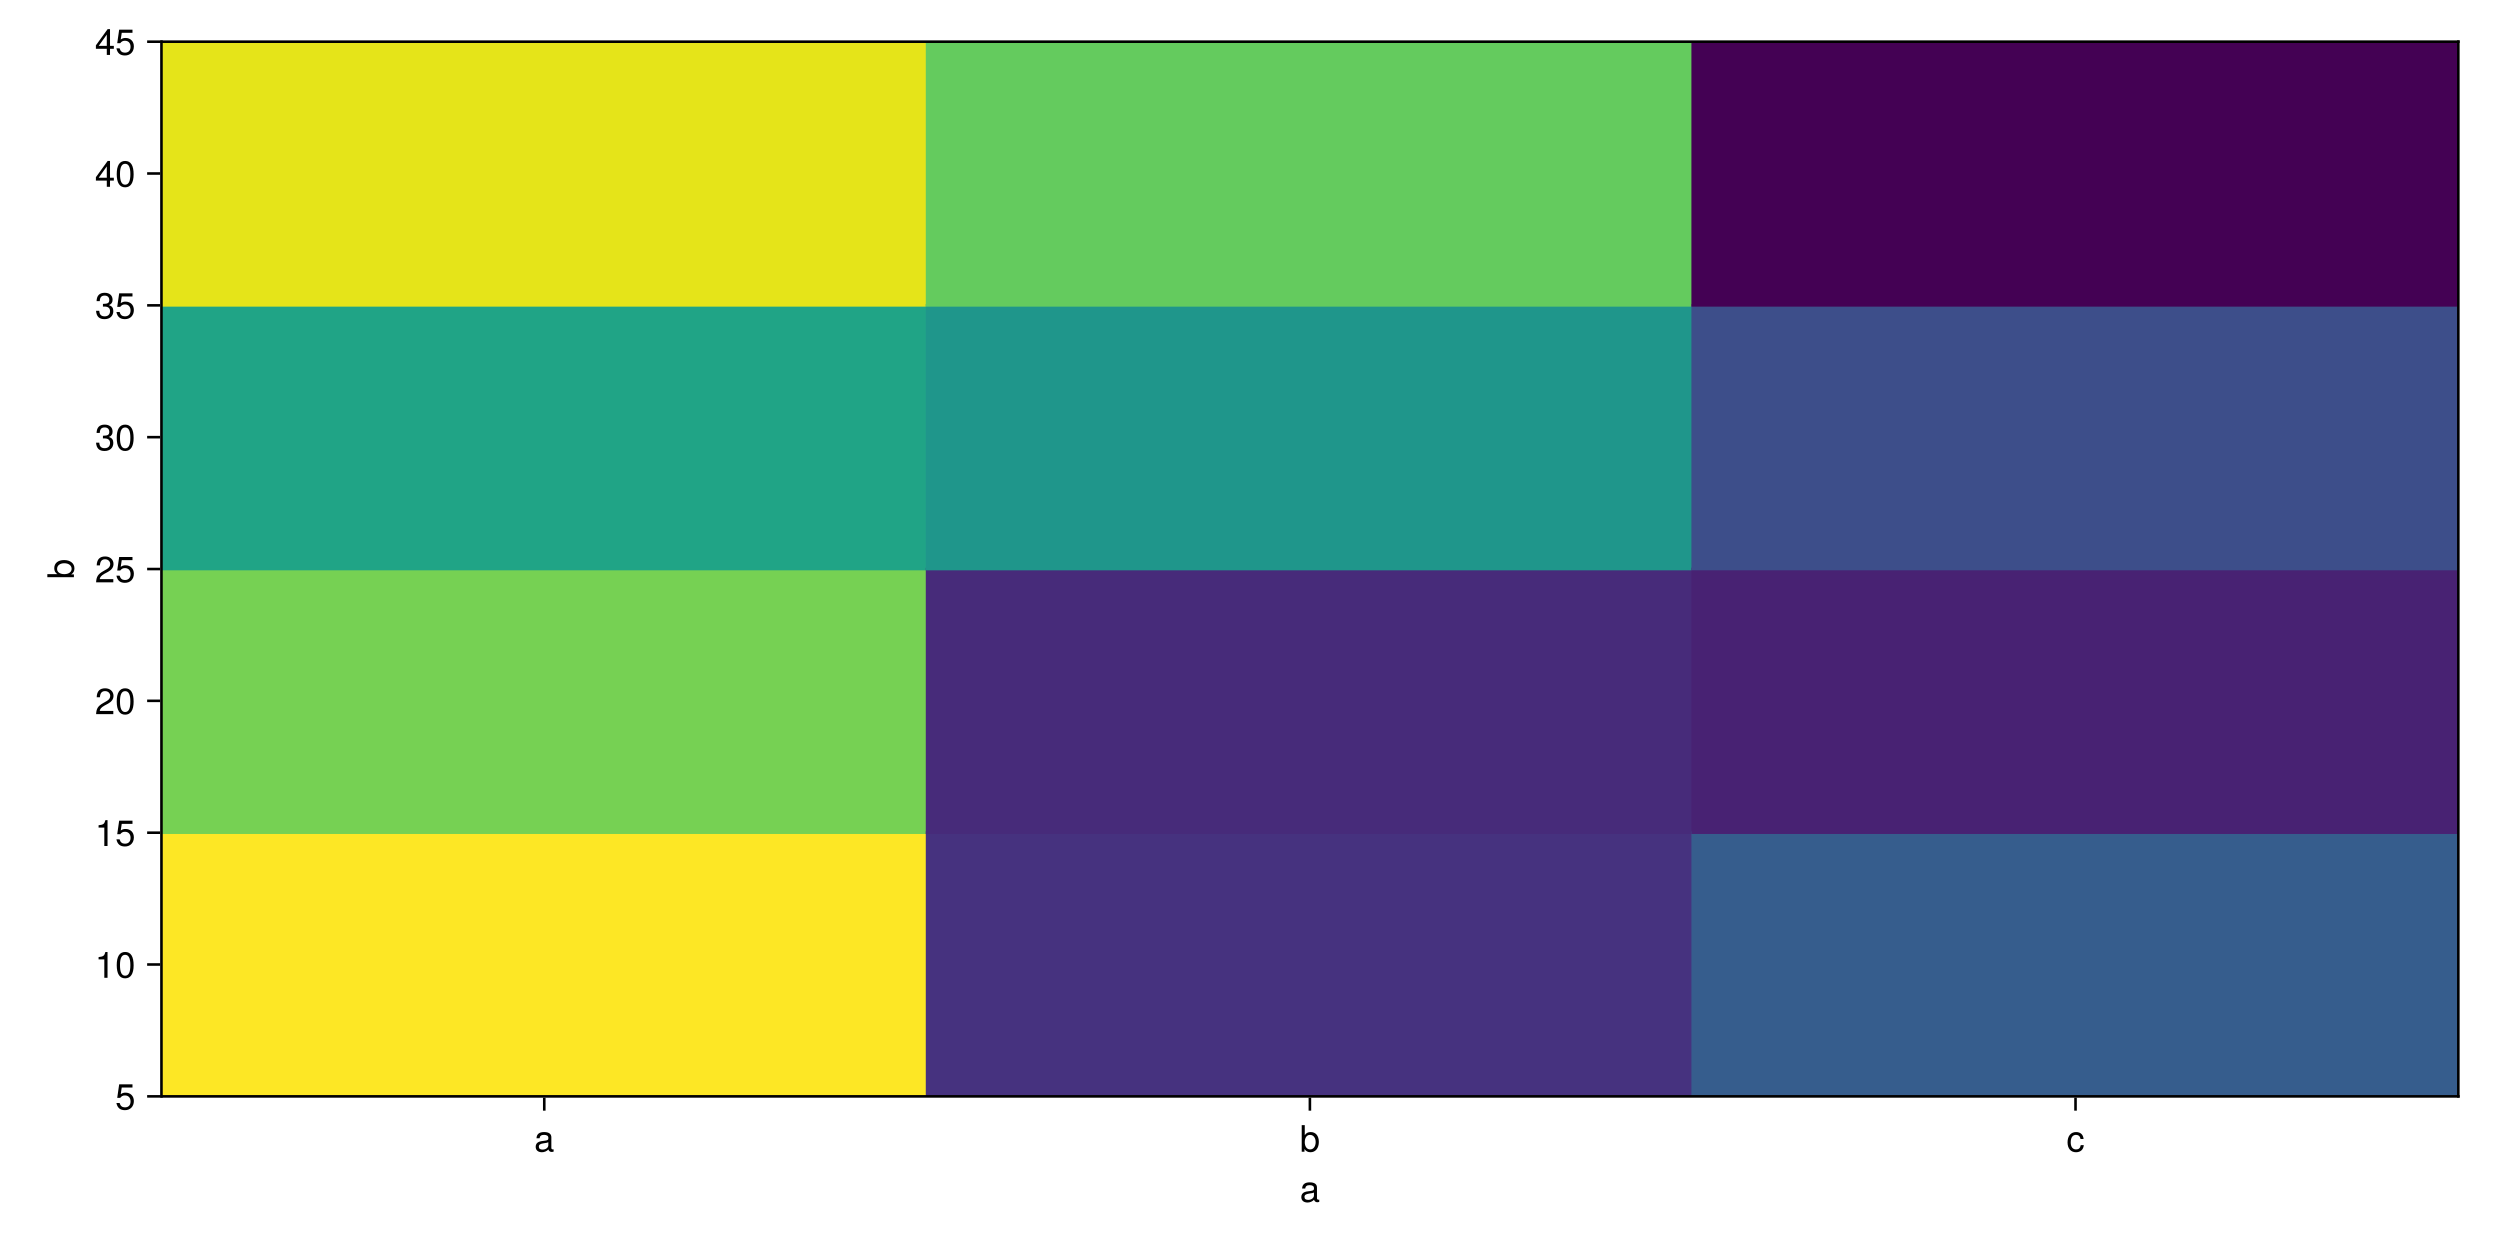
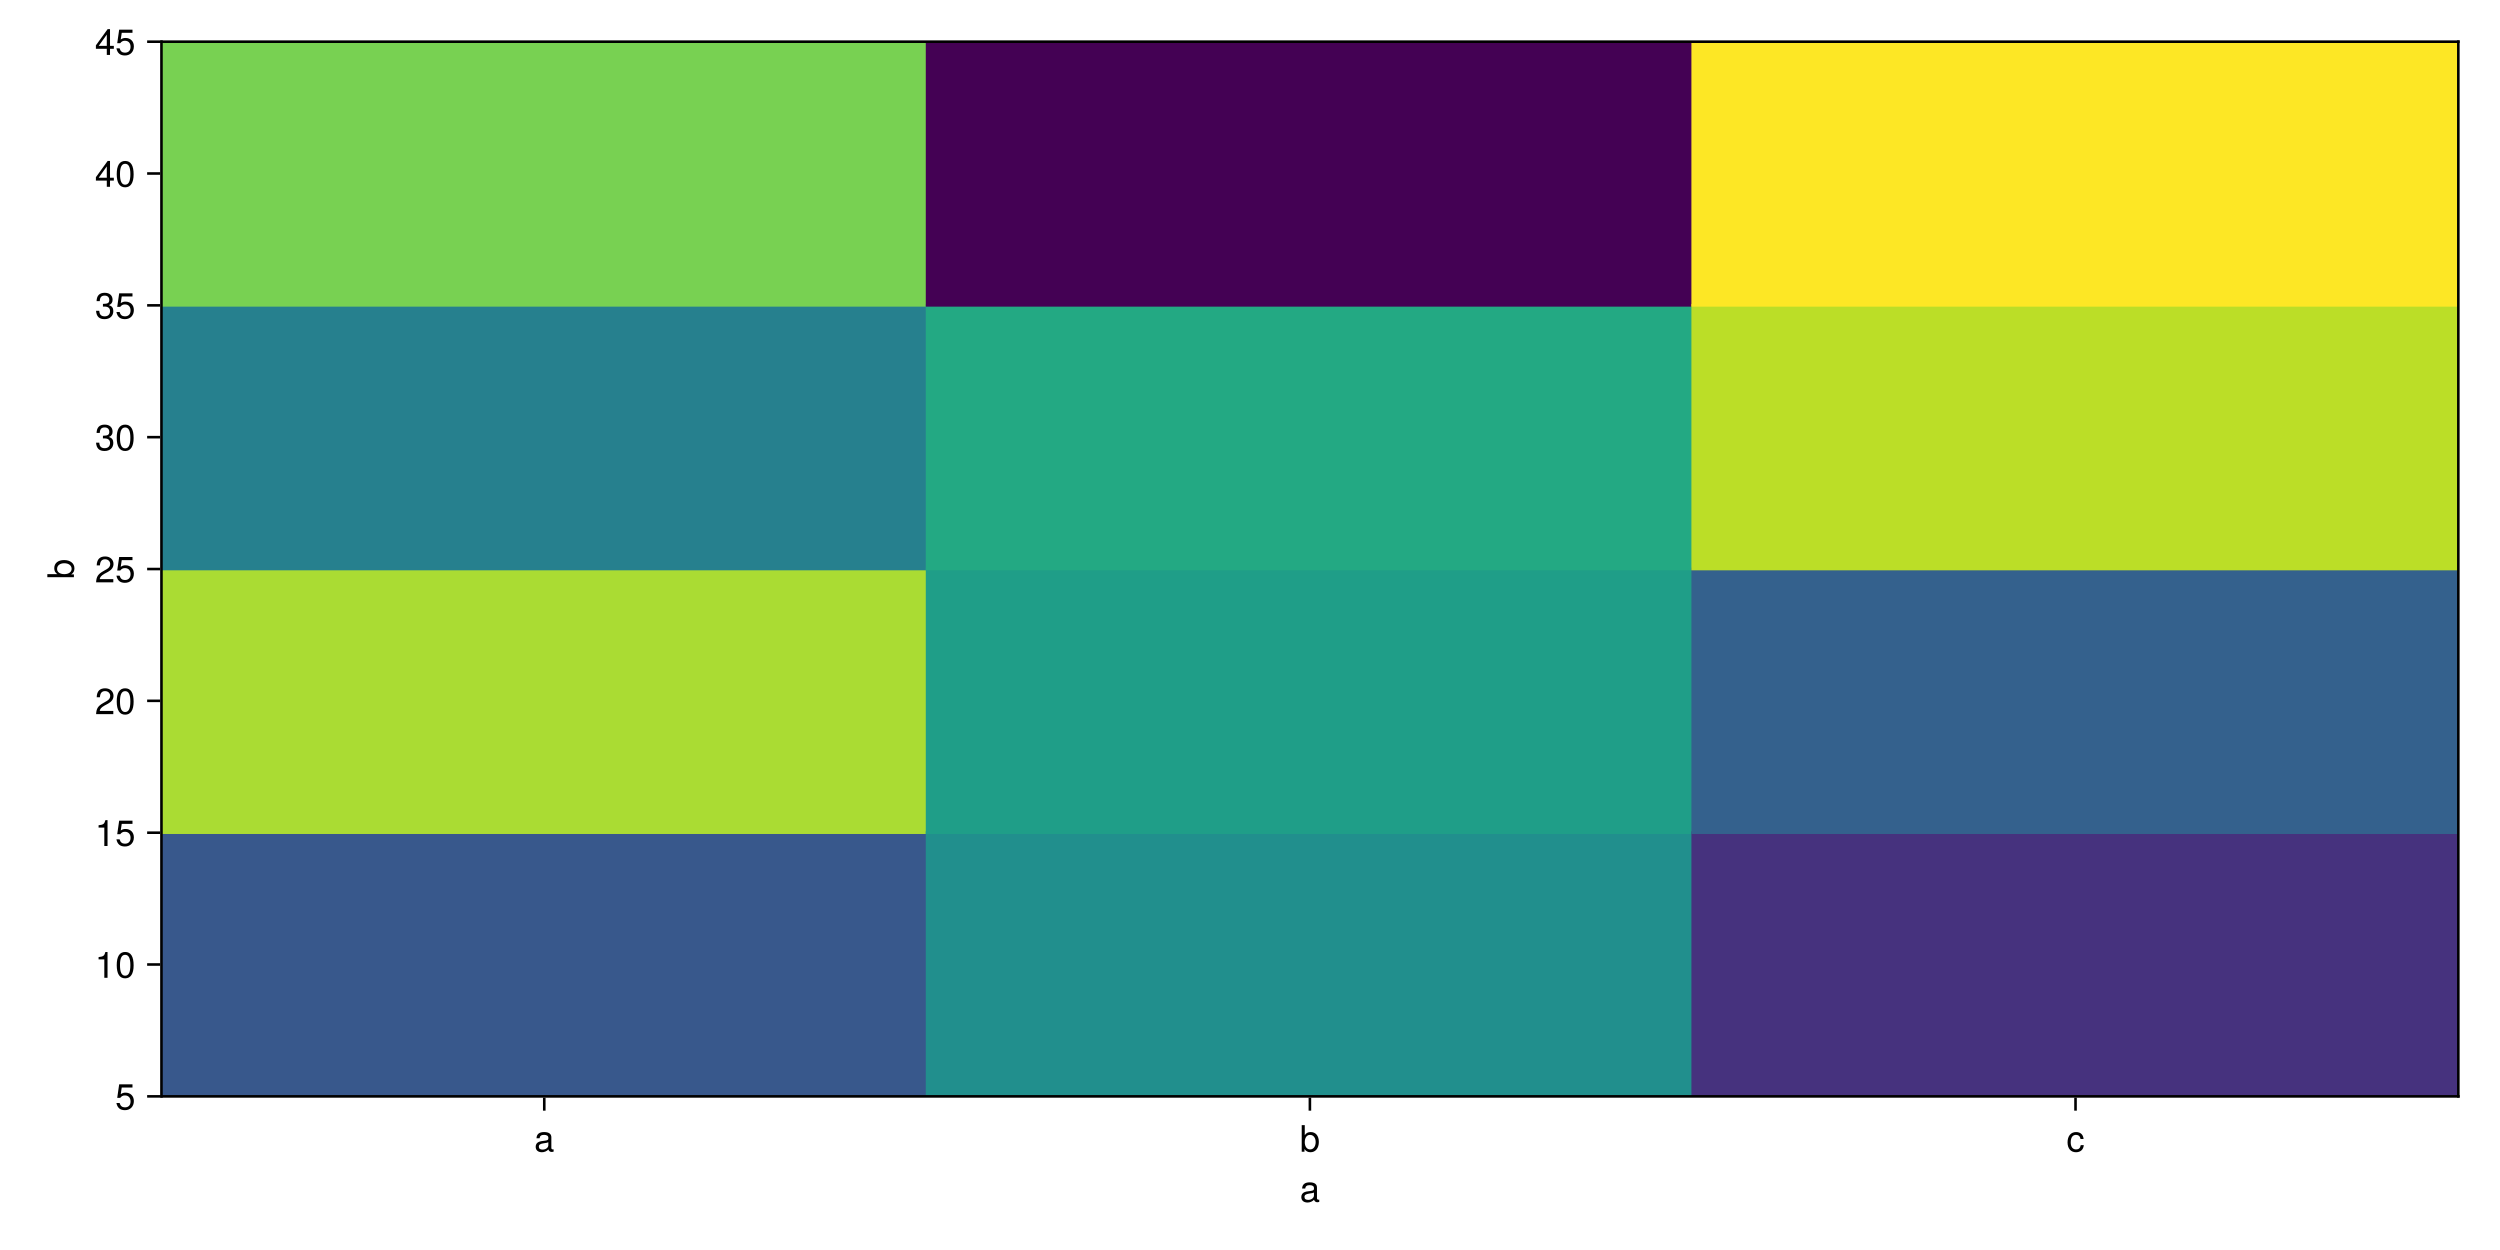
<svg xmlns="http://www.w3.org/2000/svg" xmlns:xlink="http://www.w3.org/1999/xlink" width="960" height="480" viewBox="0 0 960 480">
  <defs>
    <g>
-       <g id="glyph-0-0-5d1dde28">
+       <g id="glyph-0-0-ab19e527">
        <path d="M 7.484 -0.031 C 7.109 0.062 6.938 0.094 6.688 0.094 C 6.125 0.094 5.609 -0.312 5.484 -0.875 C 4.844 -0.188 3.938 0.203 3 0.203 C 1.516 0.203 0.594 -0.578 0.594 -1.906 C 0.594 -2.797 1.016 -3.453 1.875 -3.812 C 2.328 -3.984 2.578 -4.047 4.234 -4.25 C 5.156 -4.375 5.453 -4.578 5.453 -5.062 C 5.453 -5.062 5.453 -5.375 5.453 -5.375 C 5.453 -6.078 4.859 -6.469 3.812 -6.469 C 2.719 -6.469 2.188 -6.062 2.094 -5.172 C 2.094 -5.172 0.906 -5.172 0.906 -5.172 C 0.984 -6.859 2.078 -7.547 3.844 -7.547 C 5.656 -7.547 6.609 -6.844 6.609 -5.547 C 6.609 -5.547 6.609 -1.453 6.609 -1.453 C 6.609 -1.094 6.828 -0.875 7.234 -0.875 C 7.312 -0.875 7.359 -0.875 7.484 -0.906 C 7.484 -0.906 7.484 -0.031 7.484 -0.031 Z M 5.453 -2.531 C 5.453 -2.531 5.453 -3.625 5.453 -3.625 C 5.047 -3.438 4.797 -3.391 3.562 -3.219 C 2.328 -3.031 1.812 -2.703 1.812 -1.938 C 1.812 -1.141 2.344 -0.812 3.25 -0.812 C 4.375 -0.812 5.453 -1.484 5.453 -2.531 Z M 5.453 -2.531 " />
      </g>
-       <g id="glyph-1-0-5d1dde28">
+       <g id="glyph-1-0-ab19e527">
        <path d="M 7.484 -0.031 C 7.109 0.062 6.938 0.094 6.688 0.094 C 6.125 0.094 5.609 -0.312 5.484 -0.875 C 4.844 -0.188 3.938 0.203 3 0.203 C 1.516 0.203 0.594 -0.578 0.594 -1.906 C 0.594 -2.797 1.016 -3.453 1.875 -3.812 C 2.328 -3.984 2.578 -4.047 4.234 -4.25 C 5.156 -4.375 5.453 -4.578 5.453 -5.062 C 5.453 -5.062 5.453 -5.375 5.453 -5.375 C 5.453 -6.078 4.859 -6.469 3.812 -6.469 C 2.719 -6.469 2.188 -6.062 2.094 -5.172 C 2.094 -5.172 0.906 -5.172 0.906 -5.172 C 0.984 -6.859 2.078 -7.547 3.844 -7.547 C 5.656 -7.547 6.609 -6.844 6.609 -5.547 C 6.609 -5.547 6.609 -1.453 6.609 -1.453 C 6.609 -1.094 6.828 -0.875 7.234 -0.875 C 7.312 -0.875 7.359 -0.875 7.484 -0.906 C 7.484 -0.906 7.484 -0.031 7.484 -0.031 Z M 5.453 -2.531 C 5.453 -2.531 5.453 -3.625 5.453 -3.625 C 5.047 -3.438 4.797 -3.391 3.562 -3.219 C 2.328 -3.031 1.812 -2.703 1.812 -1.938 C 1.812 -1.141 2.344 -0.812 3.25 -0.812 C 4.375 -0.812 5.453 -1.484 5.453 -2.531 Z M 5.453 -2.531 " />
      </g>
-       <g id="glyph-1-1-5d1dde28">
+       <g id="glyph-1-1-ab19e527">
        <path d="M 7.328 -3.75 C 7.328 -1.375 6.062 0.203 4.125 0.203 C 3.109 0.203 2.359 -0.203 1.812 -1.047 C 1.812 -1.047 1.812 0 1.812 0 C 1.812 0 0.75 0 0.75 0 C 0.75 0 0.75 -10.203 0.75 -10.203 C 0.75 -10.203 1.922 -10.203 1.922 -10.203 C 1.922 -10.203 1.922 -6.344 1.922 -6.344 C 2.469 -7.172 3.172 -7.547 4.188 -7.547 C 6.125 -7.547 7.328 -6.125 7.328 -3.75 Z M 6.109 -3.688 C 6.109 -5.312 5.266 -6.453 3.969 -6.453 C 2.734 -6.516 1.922 -5.391 1.922 -3.672 C 1.922 -2 2.734 -0.875 3.969 -0.875 C 5.234 -0.875 6.109 -2.016 6.109 -3.688 Z M 6.109 -3.688 " />
      </g>
-       <g id="glyph-2-0-5d1dde28">
+       <g id="glyph-2-0-ab19e527">
        <path d="M 6.672 -2.516 C 6.531 -0.844 5.438 0.203 3.688 0.203 C 1.688 0.203 0.438 -1.234 0.438 -3.594 C 0.438 -6.031 1.719 -7.547 3.703 -7.547 C 5.328 -7.547 6.453 -6.656 6.594 -4.875 C 6.594 -4.875 5.422 -4.875 5.422 -4.875 C 5.281 -5.891 4.656 -6.469 3.688 -6.469 C 2.406 -6.469 1.656 -5.438 1.656 -3.594 C 1.656 -1.859 2.422 -0.875 3.703 -0.875 C 4.703 -0.875 5.312 -1.344 5.5 -2.516 C 5.5 -2.516 6.672 -2.516 6.672 -2.516 Z M 6.672 -2.516 " />
      </g>
-       <g id="glyph-3-0-5d1dde28">
+       <g id="glyph-3-0-ab19e527">
        <path d="M -3.75 -7.328 C -1.375 -7.328 0.203 -6.062 0.203 -4.125 C 0.203 -3.109 -0.203 -2.359 -1.047 -1.812 C -1.047 -1.812 0 -1.812 0 -1.812 C 0 -1.812 0 -0.75 0 -0.75 C 0 -0.75 -10.203 -0.75 -10.203 -0.75 C -10.203 -0.75 -10.203 -1.922 -10.203 -1.922 C -10.203 -1.922 -6.344 -1.922 -6.344 -1.922 C -7.172 -2.469 -7.547 -3.172 -7.547 -4.188 C -7.547 -6.125 -6.125 -7.328 -3.75 -7.328 Z M -3.688 -6.109 C -5.312 -6.109 -6.453 -5.266 -6.453 -3.969 C -6.516 -2.734 -5.391 -1.922 -3.672 -1.922 C -2 -1.922 -0.875 -2.734 -0.875 -3.969 C -0.875 -5.234 -2.016 -6.109 -3.688 -6.109 Z M -3.688 -6.109 " />
      </g>
-       <g id="glyph-4-0-5d1dde28">
+       <g id="glyph-4-0-ab19e527">
        <path d="M 7.188 -3.297 C 7.188 -1.188 5.781 0.203 3.781 0.203 C 2.016 0.203 0.891 -0.578 0.484 -2.547 C 0.484 -2.547 1.719 -2.547 1.719 -2.547 C 2.016 -1.422 2.672 -0.875 3.75 -0.875 C 5.094 -0.875 5.922 -1.688 5.922 -3.125 C 5.922 -4.594 5.078 -5.453 3.75 -5.453 C 2.984 -5.453 2.5 -5.203 1.938 -4.516 C 1.938 -4.516 0.797 -4.516 0.797 -4.516 C 0.797 -4.516 1.547 -9.719 1.547 -9.719 C 1.547 -9.719 6.656 -9.719 6.656 -9.719 C 6.656 -9.719 6.656 -8.5 6.656 -8.5 C 6.656 -8.5 2.531 -8.5 2.531 -8.5 C 2.531 -8.5 2.141 -5.938 2.141 -5.938 C 2.719 -6.359 3.281 -6.531 3.969 -6.531 C 5.875 -6.531 7.188 -5.25 7.188 -3.297 Z M 7.188 -3.297 " />
      </g>
-       <g id="glyph-4-1-5d1dde28">
+       <g id="glyph-4-1-ab19e527">
        <path d="M 7.094 -4.781 C 7.094 -1.516 5.953 0.203 3.844 0.203 C 1.719 0.203 0.609 -1.516 0.609 -4.859 C 0.609 -8.188 1.703 -9.922 3.844 -9.922 C 6 -9.922 7.094 -8.219 7.094 -4.781 Z M 5.844 -4.891 C 5.844 -7.547 5.188 -8.828 3.844 -8.828 C 2.516 -8.828 1.859 -7.562 1.859 -4.844 C 1.859 -2.125 2.516 -0.812 3.828 -0.812 C 5.188 -0.812 5.844 -2.078 5.844 -4.891 Z M 5.844 -4.891 " />
      </g>
-       <g id="glyph-5-0-5d1dde28">
+       <g id="glyph-5-0-ab19e527">
        <path d="M 4.859 0 C 4.859 0 3.625 0 3.625 0 C 3.625 0 3.625 -7.062 3.625 -7.062 C 3.625 -7.062 1.422 -7.062 1.422 -7.062 C 1.422 -7.062 1.422 -7.953 1.422 -7.953 C 3.328 -8.188 3.609 -8.406 4.047 -9.922 C 4.047 -9.922 4.859 -9.922 4.859 -9.922 C 4.859 -9.922 4.859 0 4.859 0 Z M 4.859 0 " />
      </g>
-       <g id="glyph-6-0-5d1dde28">
+       <g id="glyph-6-0-ab19e527">
        <path d="M 4.859 0 C 4.859 0 3.625 0 3.625 0 C 3.625 0 3.625 -7.062 3.625 -7.062 C 3.625 -7.062 1.422 -7.062 1.422 -7.062 C 1.422 -7.062 1.422 -7.953 1.422 -7.953 C 3.328 -8.188 3.609 -8.406 4.047 -9.922 C 4.047 -9.922 4.859 -9.922 4.859 -9.922 C 4.859 -9.922 4.859 0 4.859 0 Z M 4.859 0 " />
      </g>
-       <g id="glyph-6-1-5d1dde28">
+       <g id="glyph-6-1-ab19e527">
        <path d="M 7.156 -7.016 C 7.156 -5.797 6.438 -4.766 5.047 -4.016 C 5.047 -4.016 3.656 -3.266 3.656 -3.266 C 2.438 -2.547 1.984 -2.031 1.859 -1.219 C 1.859 -1.219 7.078 -1.219 7.078 -1.219 C 7.078 -1.219 7.078 0 7.078 0 C 7.078 0 0.469 0 0.469 0 C 0.594 -2.188 1.188 -3.125 3.266 -4.297 C 3.266 -4.297 4.547 -5.031 4.547 -5.031 C 5.438 -5.531 5.891 -6.203 5.891 -6.984 C 5.891 -8.047 5.047 -8.844 3.938 -8.844 C 2.719 -8.844 2.031 -8.141 1.938 -6.484 C 1.938 -6.484 0.703 -6.484 0.703 -6.484 C 0.766 -8.891 1.953 -9.922 3.969 -9.922 C 5.859 -9.922 7.156 -8.688 7.156 -7.016 Z M 7.156 -7.016 " />
      </g>
-       <g id="glyph-6-2-5d1dde28">
+       <g id="glyph-6-2-ab19e527">
        <path d="M 7.281 -2.375 C 7.281 -2.375 5.812 -2.375 5.812 -2.375 C 5.812 -2.375 5.812 0 5.812 0 C 5.812 0 4.578 0 4.578 0 C 4.578 0 4.578 -2.375 4.578 -2.375 C 4.578 -2.375 0.391 -2.375 0.391 -2.375 C 0.391 -2.375 0.391 -3.688 0.391 -3.688 C 0.391 -3.688 4.906 -9.922 4.906 -9.922 C 4.906 -9.922 5.812 -9.922 5.812 -9.922 C 5.812 -9.922 5.812 -3.484 5.812 -3.484 C 5.812 -3.484 7.281 -3.484 7.281 -3.484 C 7.281 -3.484 7.281 -2.375 7.281 -2.375 Z M 4.578 -3.484 C 4.578 -3.484 4.578 -7.828 4.578 -7.828 C 4.578 -7.828 1.469 -3.484 1.469 -3.484 C 1.469 -3.484 4.578 -3.484 4.578 -3.484 Z M 4.578 -3.484 " />
      </g>
-       <g id="glyph-7-0-5d1dde28">
+       <g id="glyph-7-0-ab19e527">
        <path d="M 7.188 -3.297 C 7.188 -1.188 5.781 0.203 3.781 0.203 C 2.016 0.203 0.891 -0.578 0.484 -2.547 C 0.484 -2.547 1.719 -2.547 1.719 -2.547 C 2.016 -1.422 2.672 -0.875 3.75 -0.875 C 5.094 -0.875 5.922 -1.688 5.922 -3.125 C 5.922 -4.594 5.078 -5.453 3.75 -5.453 C 2.984 -5.453 2.5 -5.203 1.938 -4.516 C 1.938 -4.516 0.797 -4.516 0.797 -4.516 C 0.797 -4.516 1.547 -9.719 1.547 -9.719 C 1.547 -9.719 6.656 -9.719 6.656 -9.719 C 6.656 -9.719 6.656 -8.5 6.656 -8.5 C 6.656 -8.5 2.531 -8.5 2.531 -8.5 C 2.531 -8.5 2.141 -5.938 2.141 -5.938 C 2.719 -6.359 3.281 -6.531 3.969 -6.531 C 5.875 -6.531 7.188 -5.25 7.188 -3.297 Z M 7.188 -3.297 " />
      </g>
-       <g id="glyph-7-1-5d1dde28">
+       <g id="glyph-7-1-ab19e527">
        <path d="M 7.094 -4.781 C 7.094 -1.516 5.953 0.203 3.844 0.203 C 1.719 0.203 0.609 -1.516 0.609 -4.859 C 0.609 -8.188 1.703 -9.922 3.844 -9.922 C 6 -9.922 7.094 -8.219 7.094 -4.781 Z M 5.844 -4.891 C 5.844 -7.547 5.188 -8.828 3.844 -8.828 C 2.516 -8.828 1.859 -7.562 1.859 -4.844 C 1.859 -2.125 2.516 -0.812 3.828 -0.812 C 5.188 -0.812 5.844 -2.078 5.844 -4.891 Z M 5.844 -4.891 " />
      </g>
-       <g id="glyph-8-0-5d1dde28">
+       <g id="glyph-8-0-ab19e527">
        <path d="M 7.078 -2.891 C 7.078 -1.016 5.766 0.203 3.719 0.203 C 1.688 0.203 0.609 -0.781 0.453 -3 C 0.453 -3 1.688 -3 1.688 -3 C 1.766 -1.547 2.422 -0.875 3.766 -0.875 C 5.047 -0.875 5.828 -1.625 5.828 -2.875 C 5.828 -3.969 5.125 -4.625 3.766 -4.625 C 3.766 -4.625 3.094 -4.625 3.094 -4.625 C 3.094 -4.625 3.094 -5.656 3.094 -5.656 C 5.062 -5.656 5.531 -6.094 5.531 -7.156 C 5.531 -8.203 4.875 -8.844 3.781 -8.844 C 2.516 -8.844 1.922 -8.188 1.891 -6.719 C 1.891 -6.719 0.656 -6.719 0.656 -6.719 C 0.703 -8.828 1.766 -9.922 3.766 -9.922 C 5.656 -9.922 6.797 -8.906 6.797 -7.203 C 6.797 -6.203 6.328 -5.562 5.406 -5.188 C 6.594 -4.781 7.078 -4.094 7.078 -2.891 Z M 7.078 -2.891 " />
      </g>
-       <g id="glyph-9-0-5d1dde28">
+       <g id="glyph-9-0-ab19e527">
        <path d="M 7.094 -4.781 C 7.094 -1.516 5.953 0.203 3.844 0.203 C 1.719 0.203 0.609 -1.516 0.609 -4.859 C 0.609 -8.188 1.703 -9.922 3.844 -9.922 C 6 -9.922 7.094 -8.219 7.094 -4.781 Z M 5.844 -4.891 C 5.844 -7.547 5.188 -8.828 3.844 -8.828 C 2.516 -8.828 1.859 -7.562 1.859 -4.844 C 1.859 -2.125 2.516 -0.812 3.828 -0.812 C 5.188 -0.812 5.844 -2.078 5.844 -4.891 Z M 5.844 -4.891 " />
      </g>
-       <g id="glyph-10-0-5d1dde28">
+       <g id="glyph-10-0-ab19e527">
        <path d="M 7.078 -2.891 C 7.078 -1.016 5.766 0.203 3.719 0.203 C 1.688 0.203 0.609 -0.781 0.453 -3 C 0.453 -3 1.688 -3 1.688 -3 C 1.766 -1.547 2.422 -0.875 3.766 -0.875 C 5.047 -0.875 5.828 -1.625 5.828 -2.875 C 5.828 -3.969 5.125 -4.625 3.766 -4.625 C 3.766 -4.625 3.094 -4.625 3.094 -4.625 C 3.094 -4.625 3.094 -5.656 3.094 -5.656 C 5.062 -5.656 5.531 -6.094 5.531 -7.156 C 5.531 -8.203 4.875 -8.844 3.781 -8.844 C 2.516 -8.844 1.922 -8.188 1.891 -6.719 C 1.891 -6.719 0.656 -6.719 0.656 -6.719 C 0.703 -8.828 1.766 -9.922 3.766 -9.922 C 5.656 -9.922 6.797 -8.906 6.797 -7.203 C 6.797 -6.203 6.328 -5.562 5.406 -5.188 C 6.594 -4.781 7.078 -4.094 7.078 -2.891 Z M 7.078 -2.891 " />
      </g>
-       <g id="glyph-11-0-5d1dde28">
+       <g id="glyph-11-0-ab19e527">
        <path d="M 7.188 -3.297 C 7.188 -1.188 5.781 0.203 3.781 0.203 C 2.016 0.203 0.891 -0.578 0.484 -2.547 C 0.484 -2.547 1.719 -2.547 1.719 -2.547 C 2.016 -1.422 2.672 -0.875 3.75 -0.875 C 5.094 -0.875 5.922 -1.688 5.922 -3.125 C 5.922 -4.594 5.078 -5.453 3.75 -5.453 C 2.984 -5.453 2.5 -5.203 1.938 -4.516 C 1.938 -4.516 0.797 -4.516 0.797 -4.516 C 0.797 -4.516 1.547 -9.719 1.547 -9.719 C 1.547 -9.719 6.656 -9.719 6.656 -9.719 C 6.656 -9.719 6.656 -8.5 6.656 -8.5 C 6.656 -8.5 2.531 -8.5 2.531 -8.5 C 2.531 -8.5 2.141 -5.938 2.141 -5.938 C 2.719 -6.359 3.281 -6.531 3.969 -6.531 C 5.875 -6.531 7.188 -5.25 7.188 -3.297 Z M 7.188 -3.297 " />
      </g>
    </g>
  </defs>
  <rect x="-96" y="-48" width="1152" height="576" fill="rgb(100%, 100%, 100%)" fill-opacity="1" />
  <path fill-rule="nonzero" fill="rgb(100%, 100%, 100%)" fill-opacity="1" d="M 62 421 L 944 421 L 944 16 L 62 16 Z M 62 421 " />
  <path fill="none" stroke-width="1" stroke-linecap="butt" stroke-linejoin="miter" stroke="rgb(0%, 0%, 0%)" stroke-opacity="0.12" stroke-miterlimit="1.155" d="M 209 421 L 209 16 " />
  <path fill="none" stroke-width="1" stroke-linecap="butt" stroke-linejoin="miter" stroke="rgb(0%, 0%, 0%)" stroke-opacity="0.12" stroke-miterlimit="1.155" d="M 503 421 L 503 16 " />
  <path fill="none" stroke-width="1" stroke-linecap="butt" stroke-linejoin="miter" stroke="rgb(0%, 0%, 0%)" stroke-opacity="0.12" stroke-miterlimit="1.155" d="M 797 421 L 797 16 " />
  <path fill="none" stroke-width="1" stroke-linecap="butt" stroke-linejoin="miter" stroke="rgb(0%, 0%, 0%)" stroke-opacity="0.12" stroke-miterlimit="1.155" d="M 62 421 L 944 421 " />
  <path fill="none" stroke-width="1" stroke-linecap="butt" stroke-linejoin="miter" stroke="rgb(0%, 0%, 0%)" stroke-opacity="0.12" stroke-miterlimit="1.155" d="M 62 370.375 L 944 370.375 " />
  <path fill="none" stroke-width="1" stroke-linecap="butt" stroke-linejoin="miter" stroke="rgb(0%, 0%, 0%)" stroke-opacity="0.12" stroke-miterlimit="1.155" d="M 62 319.75 L 944 319.75 " />
  <path fill="none" stroke-width="1" stroke-linecap="butt" stroke-linejoin="miter" stroke="rgb(0%, 0%, 0%)" stroke-opacity="0.12" stroke-miterlimit="1.155" d="M 62 269.125 L 944 269.125 " />
  <path fill="none" stroke-width="1" stroke-linecap="butt" stroke-linejoin="miter" stroke="rgb(0%, 0%, 0%)" stroke-opacity="0.12" stroke-miterlimit="1.155" d="M 62 218.5 L 944 218.5 " />
  <path fill="none" stroke-width="1" stroke-linecap="butt" stroke-linejoin="miter" stroke="rgb(0%, 0%, 0%)" stroke-opacity="0.12" stroke-miterlimit="1.155" d="M 62 167.875 L 944 167.875 " />
  <path fill="none" stroke-width="1" stroke-linecap="butt" stroke-linejoin="miter" stroke="rgb(0%, 0%, 0%)" stroke-opacity="0.12" stroke-miterlimit="1.155" d="M 62 117.25 L 944 117.25 " />
  <path fill="none" stroke-width="1" stroke-linecap="butt" stroke-linejoin="miter" stroke="rgb(0%, 0%, 0%)" stroke-opacity="0.12" stroke-miterlimit="1.155" d="M 62 66.625 L 944 66.625 " />
  <path fill="none" stroke-width="1" stroke-linecap="butt" stroke-linejoin="miter" stroke="rgb(0%, 0%, 0%)" stroke-opacity="0.12" stroke-miterlimit="1.155" d="M 62 16 L 944 16 " />
  <g fill="rgb(0%, 0%, 0%)" fill-opacity="1">
-     <use xlink:href="#glyph-0-0-5d1dde28" x="499.108" y="461.568" />
+     <use xlink:href="#glyph-0-0-ab19e527" x="499.108" y="461.568" />
  </g>
  <g fill="rgb(0%, 0%, 0%)" fill-opacity="1">
-     <use xlink:href="#glyph-1-0-5d1dde28" x="205.108" y="442.258" />
+     <use xlink:href="#glyph-1-0-ab19e527" x="205.108" y="442.258" />
  </g>
  <g fill="rgb(0%, 0%, 0%)" fill-opacity="1">
-     <use xlink:href="#glyph-1-1-5d1dde28" x="499.108" y="442.258" />
+     <use xlink:href="#glyph-1-1-ab19e527" x="499.108" y="442.258" />
  </g>
  <g fill="rgb(0%, 0%, 0%)" fill-opacity="1">
-     <use xlink:href="#glyph-2-0-5d1dde28" x="793.5" y="442.258" />
+     <use xlink:href="#glyph-2-0-ab19e527" x="793.5" y="442.258" />
  </g>
  <g fill="rgb(0%, 0%, 0%)" fill-opacity="1">
-     <use xlink:href="#glyph-3-0-5d1dde28" x="28.38" y="222.392" />
+     <use xlink:href="#glyph-3-0-ab19e527" x="28.38" y="222.392" />
  </g>
  <g fill="rgb(0%, 0%, 0%)" fill-opacity="1">
-     <use xlink:href="#glyph-4-0-5d1dde28" x="44.216" y="426.103" />
+     <use xlink:href="#glyph-4-0-ab19e527" x="44.216" y="426.103" />
  </g>
  <g fill="rgb(0%, 0%, 0%)" fill-opacity="1">
-     <use xlink:href="#glyph-5-0-5d1dde28" x="36.432" y="375.478" />
+     <use xlink:href="#glyph-5-0-ab19e527" x="36.432" y="375.478" />
  </g>
  <g fill="rgb(0%, 0%, 0%)" fill-opacity="1">
-     <use xlink:href="#glyph-4-1-5d1dde28" x="44.216" y="375.478" />
+     <use xlink:href="#glyph-4-1-ab19e527" x="44.216" y="375.478" />
  </g>
  <g fill="rgb(0%, 0%, 0%)" fill-opacity="1">
-     <use xlink:href="#glyph-6-0-5d1dde28" x="36.432" y="324.853" />
+     <use xlink:href="#glyph-6-0-ab19e527" x="36.432" y="324.853" />
  </g>
  <g fill="rgb(0%, 0%, 0%)" fill-opacity="1">
-     <use xlink:href="#glyph-7-0-5d1dde28" x="44.216" y="324.853" />
+     <use xlink:href="#glyph-7-0-ab19e527" x="44.216" y="324.853" />
  </g>
  <g fill="rgb(0%, 0%, 0%)" fill-opacity="1">
-     <use xlink:href="#glyph-6-1-5d1dde28" x="36.432" y="274.228" />
+     <use xlink:href="#glyph-6-1-ab19e527" x="36.432" y="274.228" />
  </g>
  <g fill="rgb(0%, 0%, 0%)" fill-opacity="1">
-     <use xlink:href="#glyph-7-1-5d1dde28" x="44.216" y="274.228" />
+     <use xlink:href="#glyph-7-1-ab19e527" x="44.216" y="274.228" />
  </g>
  <g fill="rgb(0%, 0%, 0%)" fill-opacity="1">
-     <use xlink:href="#glyph-6-1-5d1dde28" x="36.432" y="223.603" />
+     <use xlink:href="#glyph-6-1-ab19e527" x="36.432" y="223.603" />
  </g>
  <g fill="rgb(0%, 0%, 0%)" fill-opacity="1">
-     <use xlink:href="#glyph-7-0-5d1dde28" x="44.216" y="223.603" />
+     <use xlink:href="#glyph-7-0-ab19e527" x="44.216" y="223.603" />
  </g>
  <g fill="rgb(0%, 0%, 0%)" fill-opacity="1">
-     <use xlink:href="#glyph-8-0-5d1dde28" x="36.432" y="172.978" />
+     <use xlink:href="#glyph-8-0-ab19e527" x="36.432" y="172.978" />
  </g>
  <g fill="rgb(0%, 0%, 0%)" fill-opacity="1">
-     <use xlink:href="#glyph-9-0-5d1dde28" x="44.216" y="172.978" />
+     <use xlink:href="#glyph-9-0-ab19e527" x="44.216" y="172.978" />
  </g>
  <g fill="rgb(0%, 0%, 0%)" fill-opacity="1">
-     <use xlink:href="#glyph-10-0-5d1dde28" x="36.432" y="122.353" />
+     <use xlink:href="#glyph-10-0-ab19e527" x="36.432" y="122.353" />
  </g>
  <g fill="rgb(0%, 0%, 0%)" fill-opacity="1">
-     <use xlink:href="#glyph-11-0-5d1dde28" x="44.216" y="122.353" />
+     <use xlink:href="#glyph-11-0-ab19e527" x="44.216" y="122.353" />
  </g>
  <g fill="rgb(0%, 0%, 0%)" fill-opacity="1">
-     <use xlink:href="#glyph-6-2-5d1dde28" x="36.432" y="71.728" />
+     <use xlink:href="#glyph-6-2-ab19e527" x="36.432" y="71.728" />
  </g>
  <g fill="rgb(0%, 0%, 0%)" fill-opacity="1">
-     <use xlink:href="#glyph-7-1-5d1dde28" x="44.216" y="71.728" />
+     <use xlink:href="#glyph-7-1-ab19e527" x="44.216" y="71.728" />
  </g>
  <g fill="rgb(0%, 0%, 0%)" fill-opacity="1">
-     <use xlink:href="#glyph-6-2-5d1dde28" x="36.432" y="21.103" />
+     <use xlink:href="#glyph-6-2-ab19e527" x="36.432" y="21.103" />
  </g>
  <g fill="rgb(0%, 0%, 0%)" fill-opacity="1">
-     <use xlink:href="#glyph-7-0-5d1dde28" x="44.216" y="21.103" />
+     <use xlink:href="#glyph-7-0-ab19e527" x="44.216" y="21.103" />
  </g>
-   <path fill-rule="nonzero" fill="rgb(99.325%, 90.616%, 14.394%)" fill-opacity="1" d="M 62 421 L 356.5 421 L 356.5 319.25 L 62 319.25 Z M 62 421 " />
-   <path fill-rule="nonzero" fill="rgb(46.391%, 81.779%, 32.653%)" fill-opacity="1" d="M 62 320.25 L 356.5 320.25 L 356.5 218 L 62 218 Z M 62 320.25 " />
-   <path fill-rule="nonzero" fill="rgb(12.522%, 64.15%, 52.657%)" fill-opacity="1" d="M 62 219 L 356.5 219 L 356.5 116.75 L 62 116.75 Z M 62 219 " />
-   <path fill-rule="nonzero" fill="rgb(89.919%, 89.397%, 9.685%)" fill-opacity="1" d="M 62 117.75 L 356.5 117.75 L 356.5 16 L 62 16 Z M 62 117.75 " />
-   <path fill-rule="nonzero" fill="rgb(27.489%, 19.629%, 49.684%)" fill-opacity="1" d="M 355.5 421 L 650.5 421 L 650.5 319.25 L 355.5 319.25 Z M 355.5 421 " />
-   <path fill-rule="nonzero" fill="rgb(27.987%, 16.846%, 47.847%)" fill-opacity="1" d="M 355.5 320.25 L 650.5 320.25 L 650.5 218 L 355.5 218 Z M 355.5 320.25 " />
-   <path fill-rule="nonzero" fill="rgb(12.21%, 58.78%, 54.594%)" fill-opacity="1" d="M 355.5 219 L 650.5 219 L 650.5 116.75 L 355.5 116.75 Z M 355.5 219 " />
-   <path fill-rule="nonzero" fill="rgb(39.113%, 79.617%, 37.013%)" fill-opacity="1" d="M 355.5 117.75 L 650.5 117.75 L 650.5 16 L 355.5 16 Z M 355.5 117.75 " />
-   <path fill-rule="nonzero" fill="rgb(21.076%, 36.319%, 55.214%)" fill-opacity="1" d="M 649.5 421 L 944 421 L 944 319.25 L 649.5 319.25 Z M 649.5 421 " />
-   <path fill-rule="nonzero" fill="rgb(28.293%, 13.474%, 45.244%)" fill-opacity="1" d="M 649.5 320.25 L 944 320.25 L 944 218 L 649.5 218 Z M 649.5 320.25 " />
-   <path fill-rule="nonzero" fill="rgb(23.788%, 30.419%, 54.167%)" fill-opacity="1" d="M 649.5 219 L 944 219 L 944 116.75 L 649.5 116.75 Z M 649.5 219 " />
-   <path fill-rule="nonzero" fill="rgb(26.7%, 0.487%, 32.941%)" fill-opacity="1" d="M 649.5 117.75 L 944 117.75 L 944 16 L 649.5 16 Z M 649.5 117.75 " />
+   <path fill-rule="nonzero" fill="rgb(21.99%, 34.363%, 54.946%)" fill-opacity="1" d="M 62 421 L 356.5 421 L 356.5 319.25 L 62 319.25 Z M 62 421 " />
+   <path fill-rule="nonzero" fill="rgb(66.489%, 86.146%, 19.836%)" fill-opacity="1" d="M 62 320.25 L 356.5 320.25 L 356.5 218 L 62 218 Z M 62 320.25 " />
+   <path fill-rule="nonzero" fill="rgb(15.091%, 50.327%, 55.748%)" fill-opacity="1" d="M 62 219 L 356.5 219 L 356.5 116.75 L 62 116.75 Z M 62 219 " />
+   <path fill-rule="nonzero" fill="rgb(46.909%, 81.92%, 32.336%)" fill-opacity="1" d="M 62 117.75 L 356.5 117.75 L 356.5 16 L 62 16 Z M 62 117.75 " />
+   <path fill-rule="nonzero" fill="rgb(12.921%, 56.178%, 55.148%)" fill-opacity="1" d="M 355.5 421 L 650.5 421 L 650.5 319.25 L 355.5 319.25 Z M 355.5 421 " />
+   <path fill-rule="nonzero" fill="rgb(12%, 62.14%, 53.524%)" fill-opacity="1" d="M 355.5 320.25 L 650.5 320.25 L 650.5 218 L 355.5 218 Z M 355.5 320.25 " />
+   <path fill-rule="nonzero" fill="rgb(13.893%, 66.425%, 51.439%)" fill-opacity="1" d="M 355.5 219 L 650.5 219 L 650.5 116.75 L 355.5 116.75 Z M 355.5 219 " />
+   <path fill-rule="nonzero" fill="rgb(26.7%, 0.487%, 32.941%)" fill-opacity="1" d="M 355.5 117.75 L 650.5 117.75 L 650.5 16 L 355.5 16 Z M 355.5 117.75 " />
+   <path fill-rule="nonzero" fill="rgb(27.525%, 19.461%, 49.582%)" fill-opacity="1" d="M 649.5 421 L 944 421 L 944 319.25 L 649.5 319.25 Z M 649.5 421 " />
+   <path fill-rule="nonzero" fill="rgb(20.241%, 38.114%, 55.406%)" fill-opacity="1" d="M 649.5 320.25 L 944 320.25 L 944 218 L 649.5 218 Z M 649.5 320.25 " />
+   <path fill-rule="nonzero" fill="rgb(73.434%, 87.242%, 15.39%)" fill-opacity="1" d="M 649.5 219 L 944 219 L 944 116.75 L 649.5 116.75 Z M 649.5 219 " />
+   <path fill-rule="nonzero" fill="rgb(99.325%, 90.616%, 14.394%)" fill-opacity="1" d="M 649.5 117.75 L 944 117.75 L 944 16 L 649.5 16 Z M 649.5 117.75 " />
  <path fill="none" stroke-width="1" stroke-linecap="butt" stroke-linejoin="miter" stroke="rgb(0%, 0%, 0%)" stroke-opacity="1" stroke-miterlimit="1.155" d="M 209 421.5 L 209 426.5 " />
  <path fill="none" stroke-width="1" stroke-linecap="butt" stroke-linejoin="miter" stroke="rgb(0%, 0%, 0%)" stroke-opacity="1" stroke-miterlimit="1.155" d="M 503 421.5 L 503 426.5 " />
  <path fill="none" stroke-width="1" stroke-linecap="butt" stroke-linejoin="miter" stroke="rgb(0%, 0%, 0%)" stroke-opacity="1" stroke-miterlimit="1.155" d="M 797 421.5 L 797 426.5 " />
  <path fill="none" stroke-width="1" stroke-linecap="butt" stroke-linejoin="miter" stroke="rgb(0%, 0%, 0%)" stroke-opacity="1" stroke-miterlimit="1.155" d="M 61.5 421 L 56.5 421 " />
  <path fill="none" stroke-width="1" stroke-linecap="butt" stroke-linejoin="miter" stroke="rgb(0%, 0%, 0%)" stroke-opacity="1" stroke-miterlimit="1.155" d="M 61.5 370.375 L 56.5 370.375 " />
  <path fill="none" stroke-width="1" stroke-linecap="butt" stroke-linejoin="miter" stroke="rgb(0%, 0%, 0%)" stroke-opacity="1" stroke-miterlimit="1.155" d="M 61.5 319.75 L 56.5 319.75 " />
  <path fill="none" stroke-width="1" stroke-linecap="butt" stroke-linejoin="miter" stroke="rgb(0%, 0%, 0%)" stroke-opacity="1" stroke-miterlimit="1.155" d="M 61.5 269.125 L 56.5 269.125 " />
  <path fill="none" stroke-width="1" stroke-linecap="butt" stroke-linejoin="miter" stroke="rgb(0%, 0%, 0%)" stroke-opacity="1" stroke-miterlimit="1.155" d="M 61.5 218.5 L 56.5 218.5 " />
  <path fill="none" stroke-width="1" stroke-linecap="butt" stroke-linejoin="miter" stroke="rgb(0%, 0%, 0%)" stroke-opacity="1" stroke-miterlimit="1.155" d="M 61.5 167.875 L 56.5 167.875 " />
  <path fill="none" stroke-width="1" stroke-linecap="butt" stroke-linejoin="miter" stroke="rgb(0%, 0%, 0%)" stroke-opacity="1" stroke-miterlimit="1.155" d="M 61.5 117.25 L 56.5 117.25 " />
  <path fill="none" stroke-width="1" stroke-linecap="butt" stroke-linejoin="miter" stroke="rgb(0%, 0%, 0%)" stroke-opacity="1" stroke-miterlimit="1.155" d="M 61.5 66.625 L 56.5 66.625 " />
  <path fill="none" stroke-width="1" stroke-linecap="butt" stroke-linejoin="miter" stroke="rgb(0%, 0%, 0%)" stroke-opacity="1" stroke-miterlimit="1.155" d="M 61.5 16 L 56.5 16 " />
  <path fill="none" stroke-width="1" stroke-linecap="butt" stroke-linejoin="miter" stroke="rgb(0%, 0%, 0%)" stroke-opacity="1" stroke-miterlimit="1.155" d="M 61.5 421 L 944.5 421 " />
  <path fill="none" stroke-width="1" stroke-linecap="butt" stroke-linejoin="miter" stroke="rgb(0%, 0%, 0%)" stroke-opacity="1" stroke-miterlimit="1.155" d="M 62 421.5 L 62 15.5 " />
  <path fill="none" stroke-width="1" stroke-linecap="butt" stroke-linejoin="miter" stroke="rgb(0%, 0%, 0%)" stroke-opacity="1" stroke-miterlimit="1.155" d="M 61.5 16 L 944.5 16 " />
  <path fill="none" stroke-width="1" stroke-linecap="butt" stroke-linejoin="miter" stroke="rgb(0%, 0%, 0%)" stroke-opacity="1" stroke-miterlimit="1.155" d="M 944 421.5 L 944 15.5 " />
</svg>
